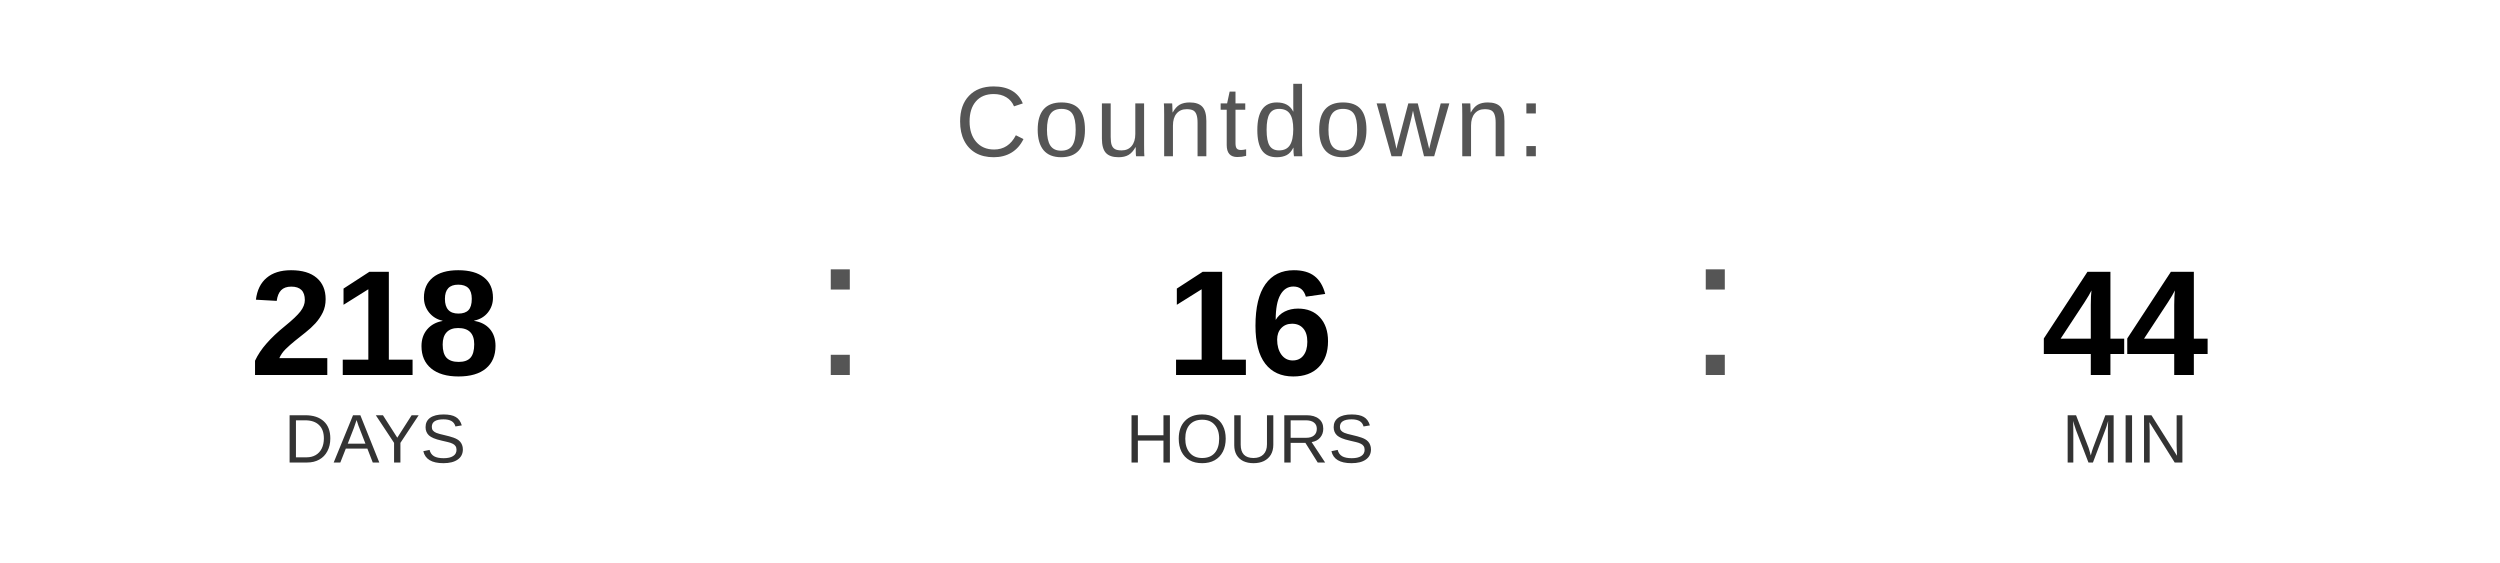
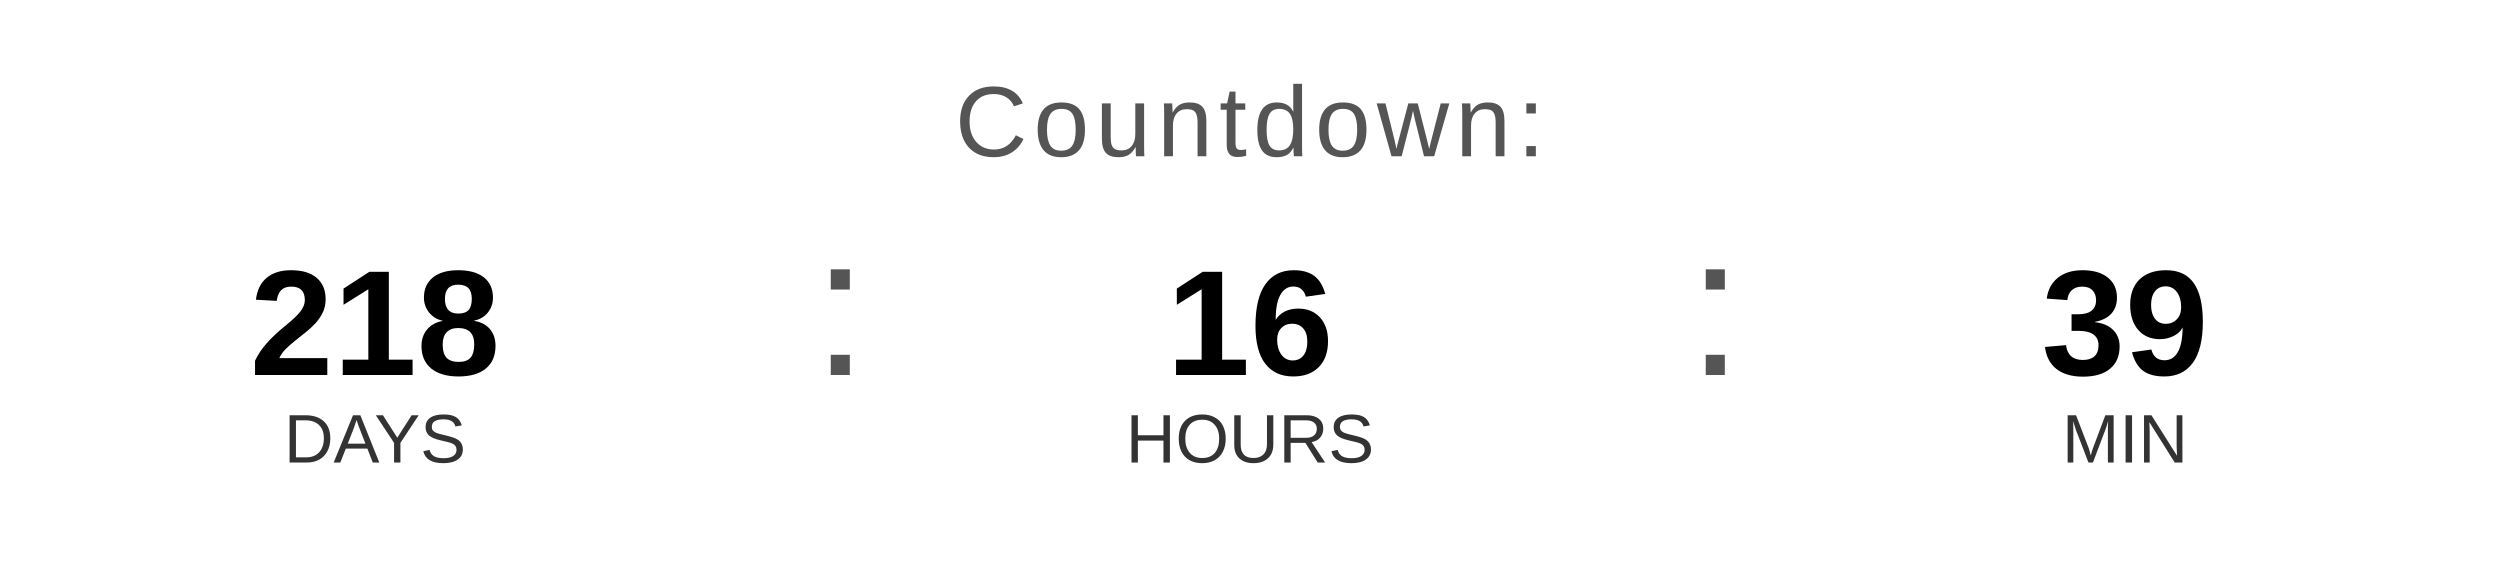
<svg xmlns="http://www.w3.org/2000/svg" width="400" height="90" viewBox="0 0 400 90">
  <text x="200" y="25" font-family="Arial, Helvetica, sans-serif" font-size="16" fill="#555555" text-anchor="middle" letter-spacing="1">
    Countdown:
  </text>
  <text x="60" y="60" font-family="Arial, Helvetica, sans-serif" font-size="24" font-weight="bold" fill="#000000" text-anchor="middle">218</text>
  <text x="60" y="74" font-family="Arial, Helvetica, sans-serif" font-size="11" fill="#333333" text-anchor="middle">DAYS</text>
  <text x="130" y="60" font-family="Arial, sans-serif" font-size="32" fill="#555555">:</text>
  <text x="200" y="60" font-family="Arial, Helvetica, sans-serif" font-size="24" font-weight="bold" fill="#000000" text-anchor="middle">16</text>
  <text x="200" y="74" font-family="Arial, Helvetica, sans-serif" font-size="11" fill="#333333" text-anchor="middle">HOURS</text>
  <text x="270" y="60" font-family="Arial, sans-serif" font-size="32" fill="#555555">:</text>
-   <text x="340" y="60" font-family="Arial, Helvetica, sans-serif" font-size="24" font-weight="bold" fill="#000000" text-anchor="middle">44</text>
+   <text x="340" y="60" font-family="Arial, Helvetica, sans-serif" font-size="24" font-weight="bold" fill="#000000" text-anchor="middle">39</text>
  <text x="340" y="74" font-family="Arial, Helvetica, sans-serif" font-size="11" fill="#333333" text-anchor="middle">MIN</text>
</svg>
